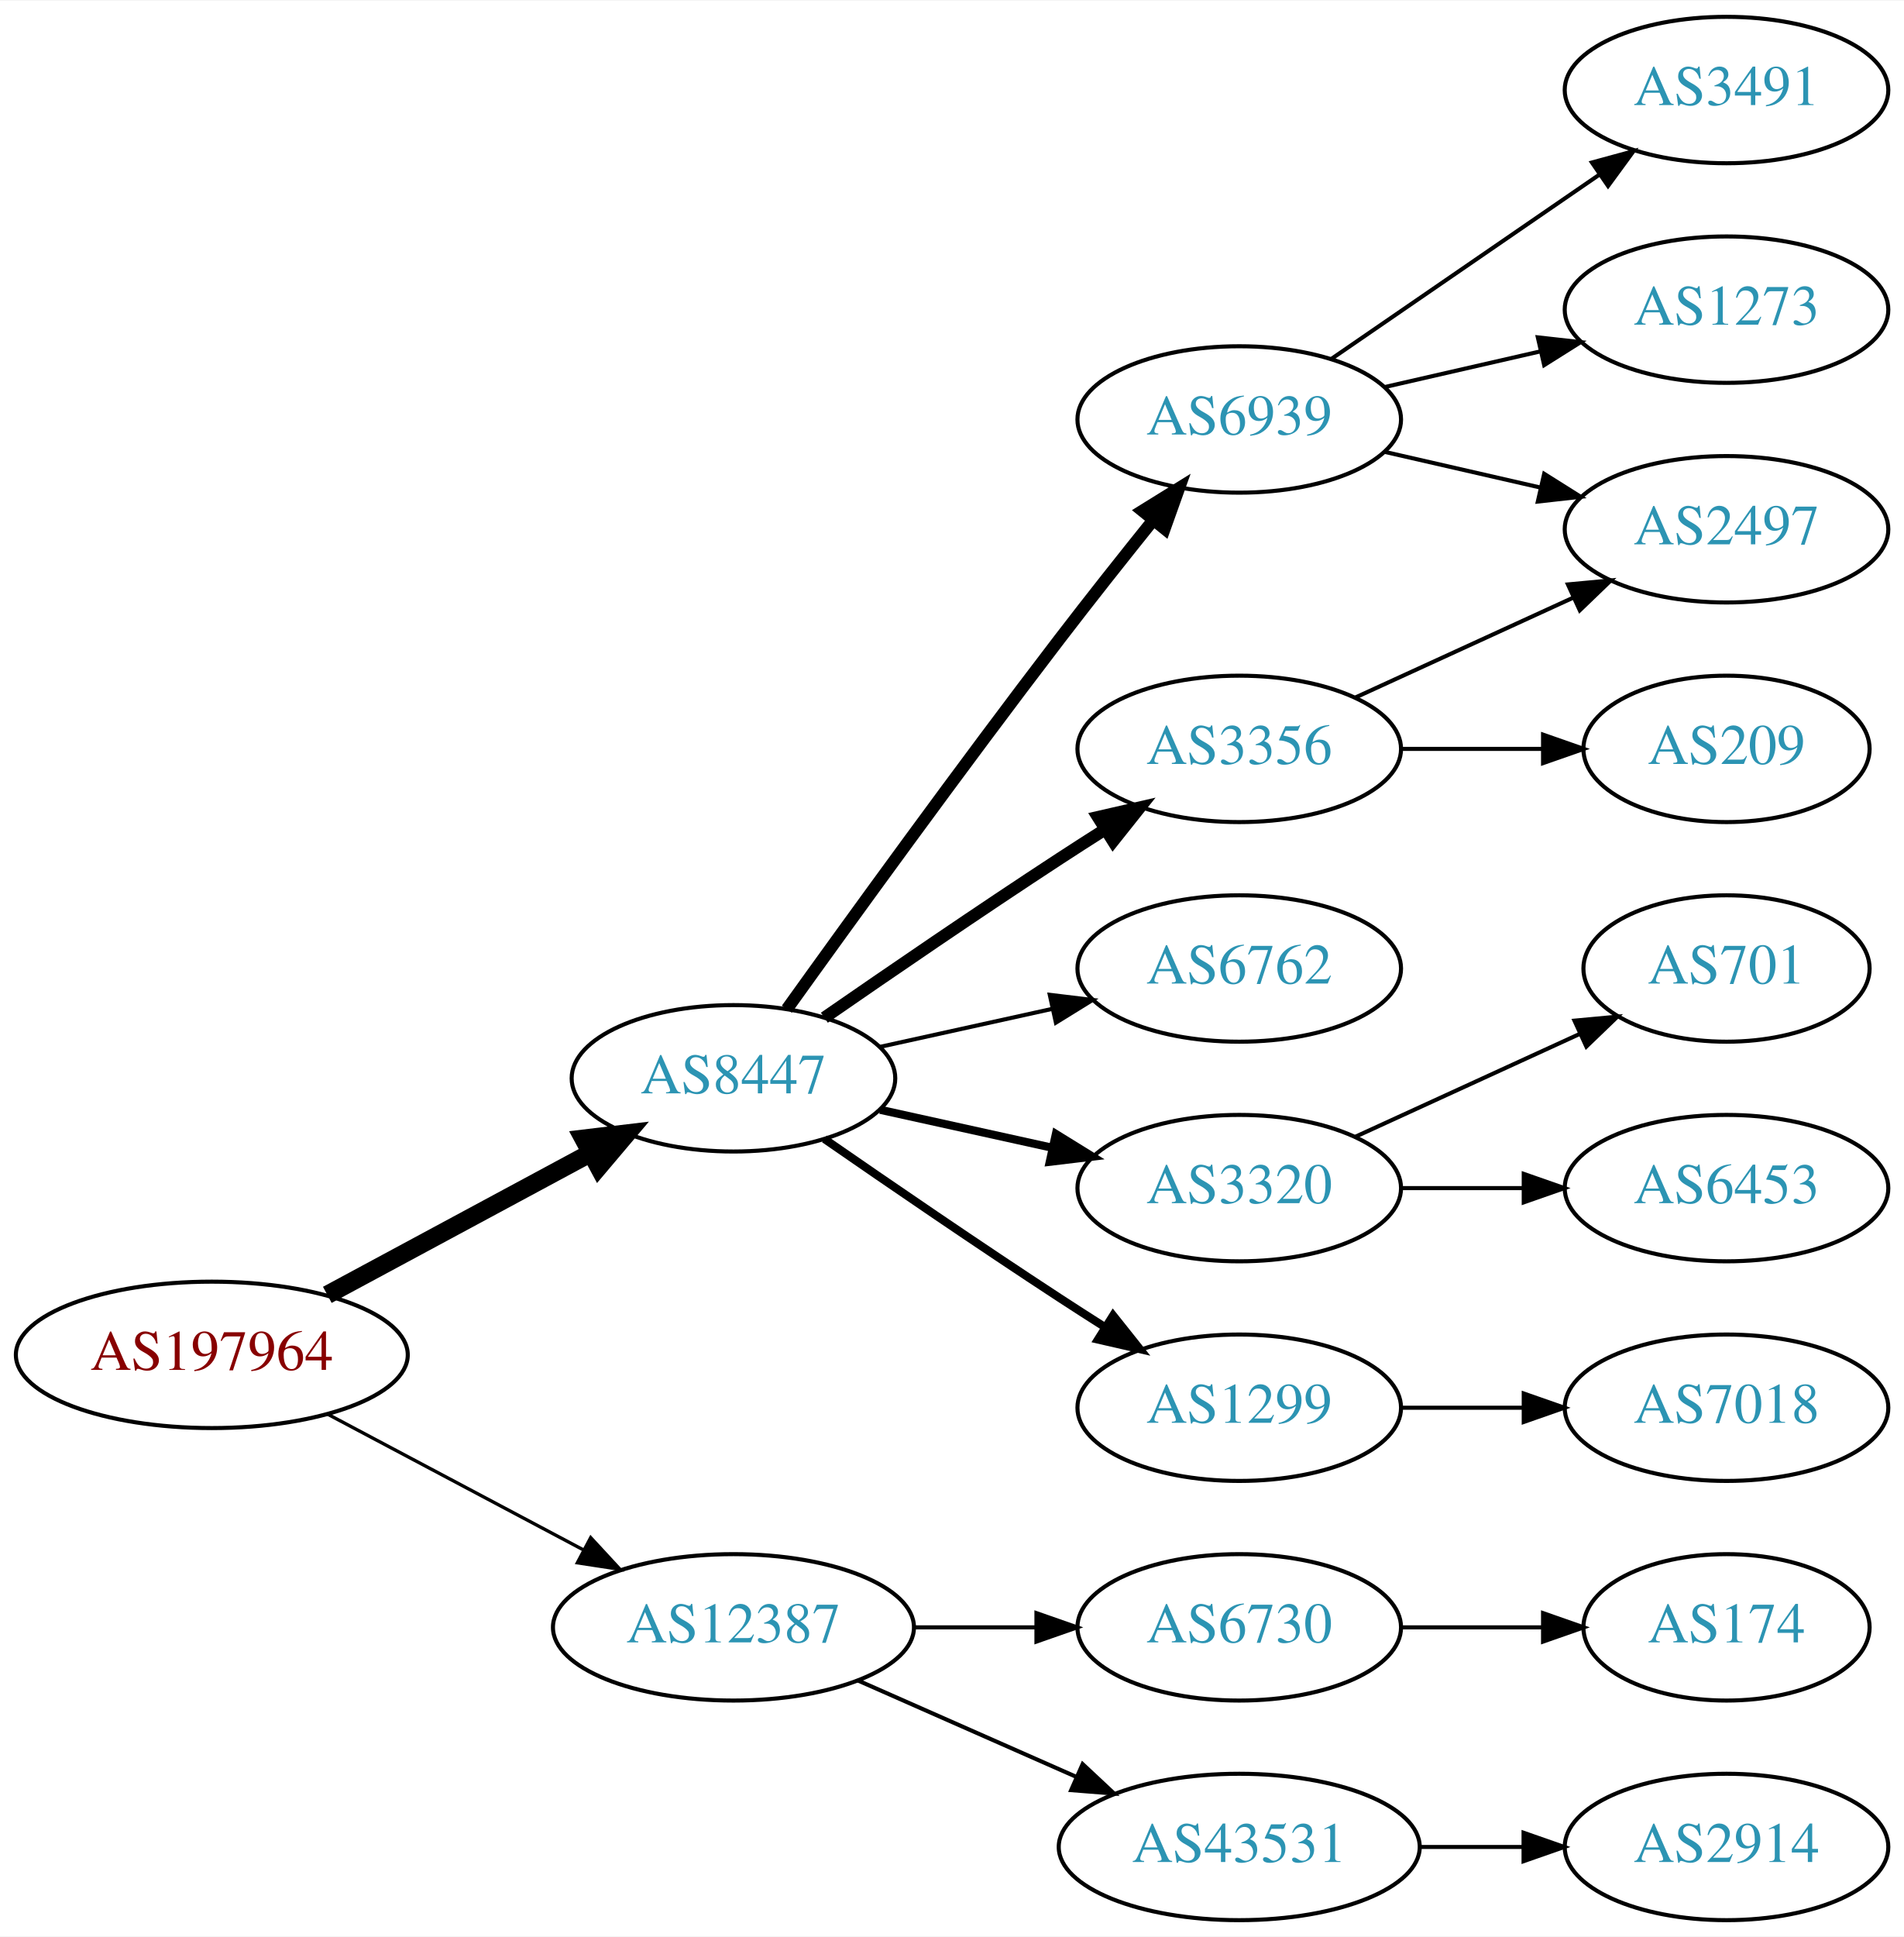
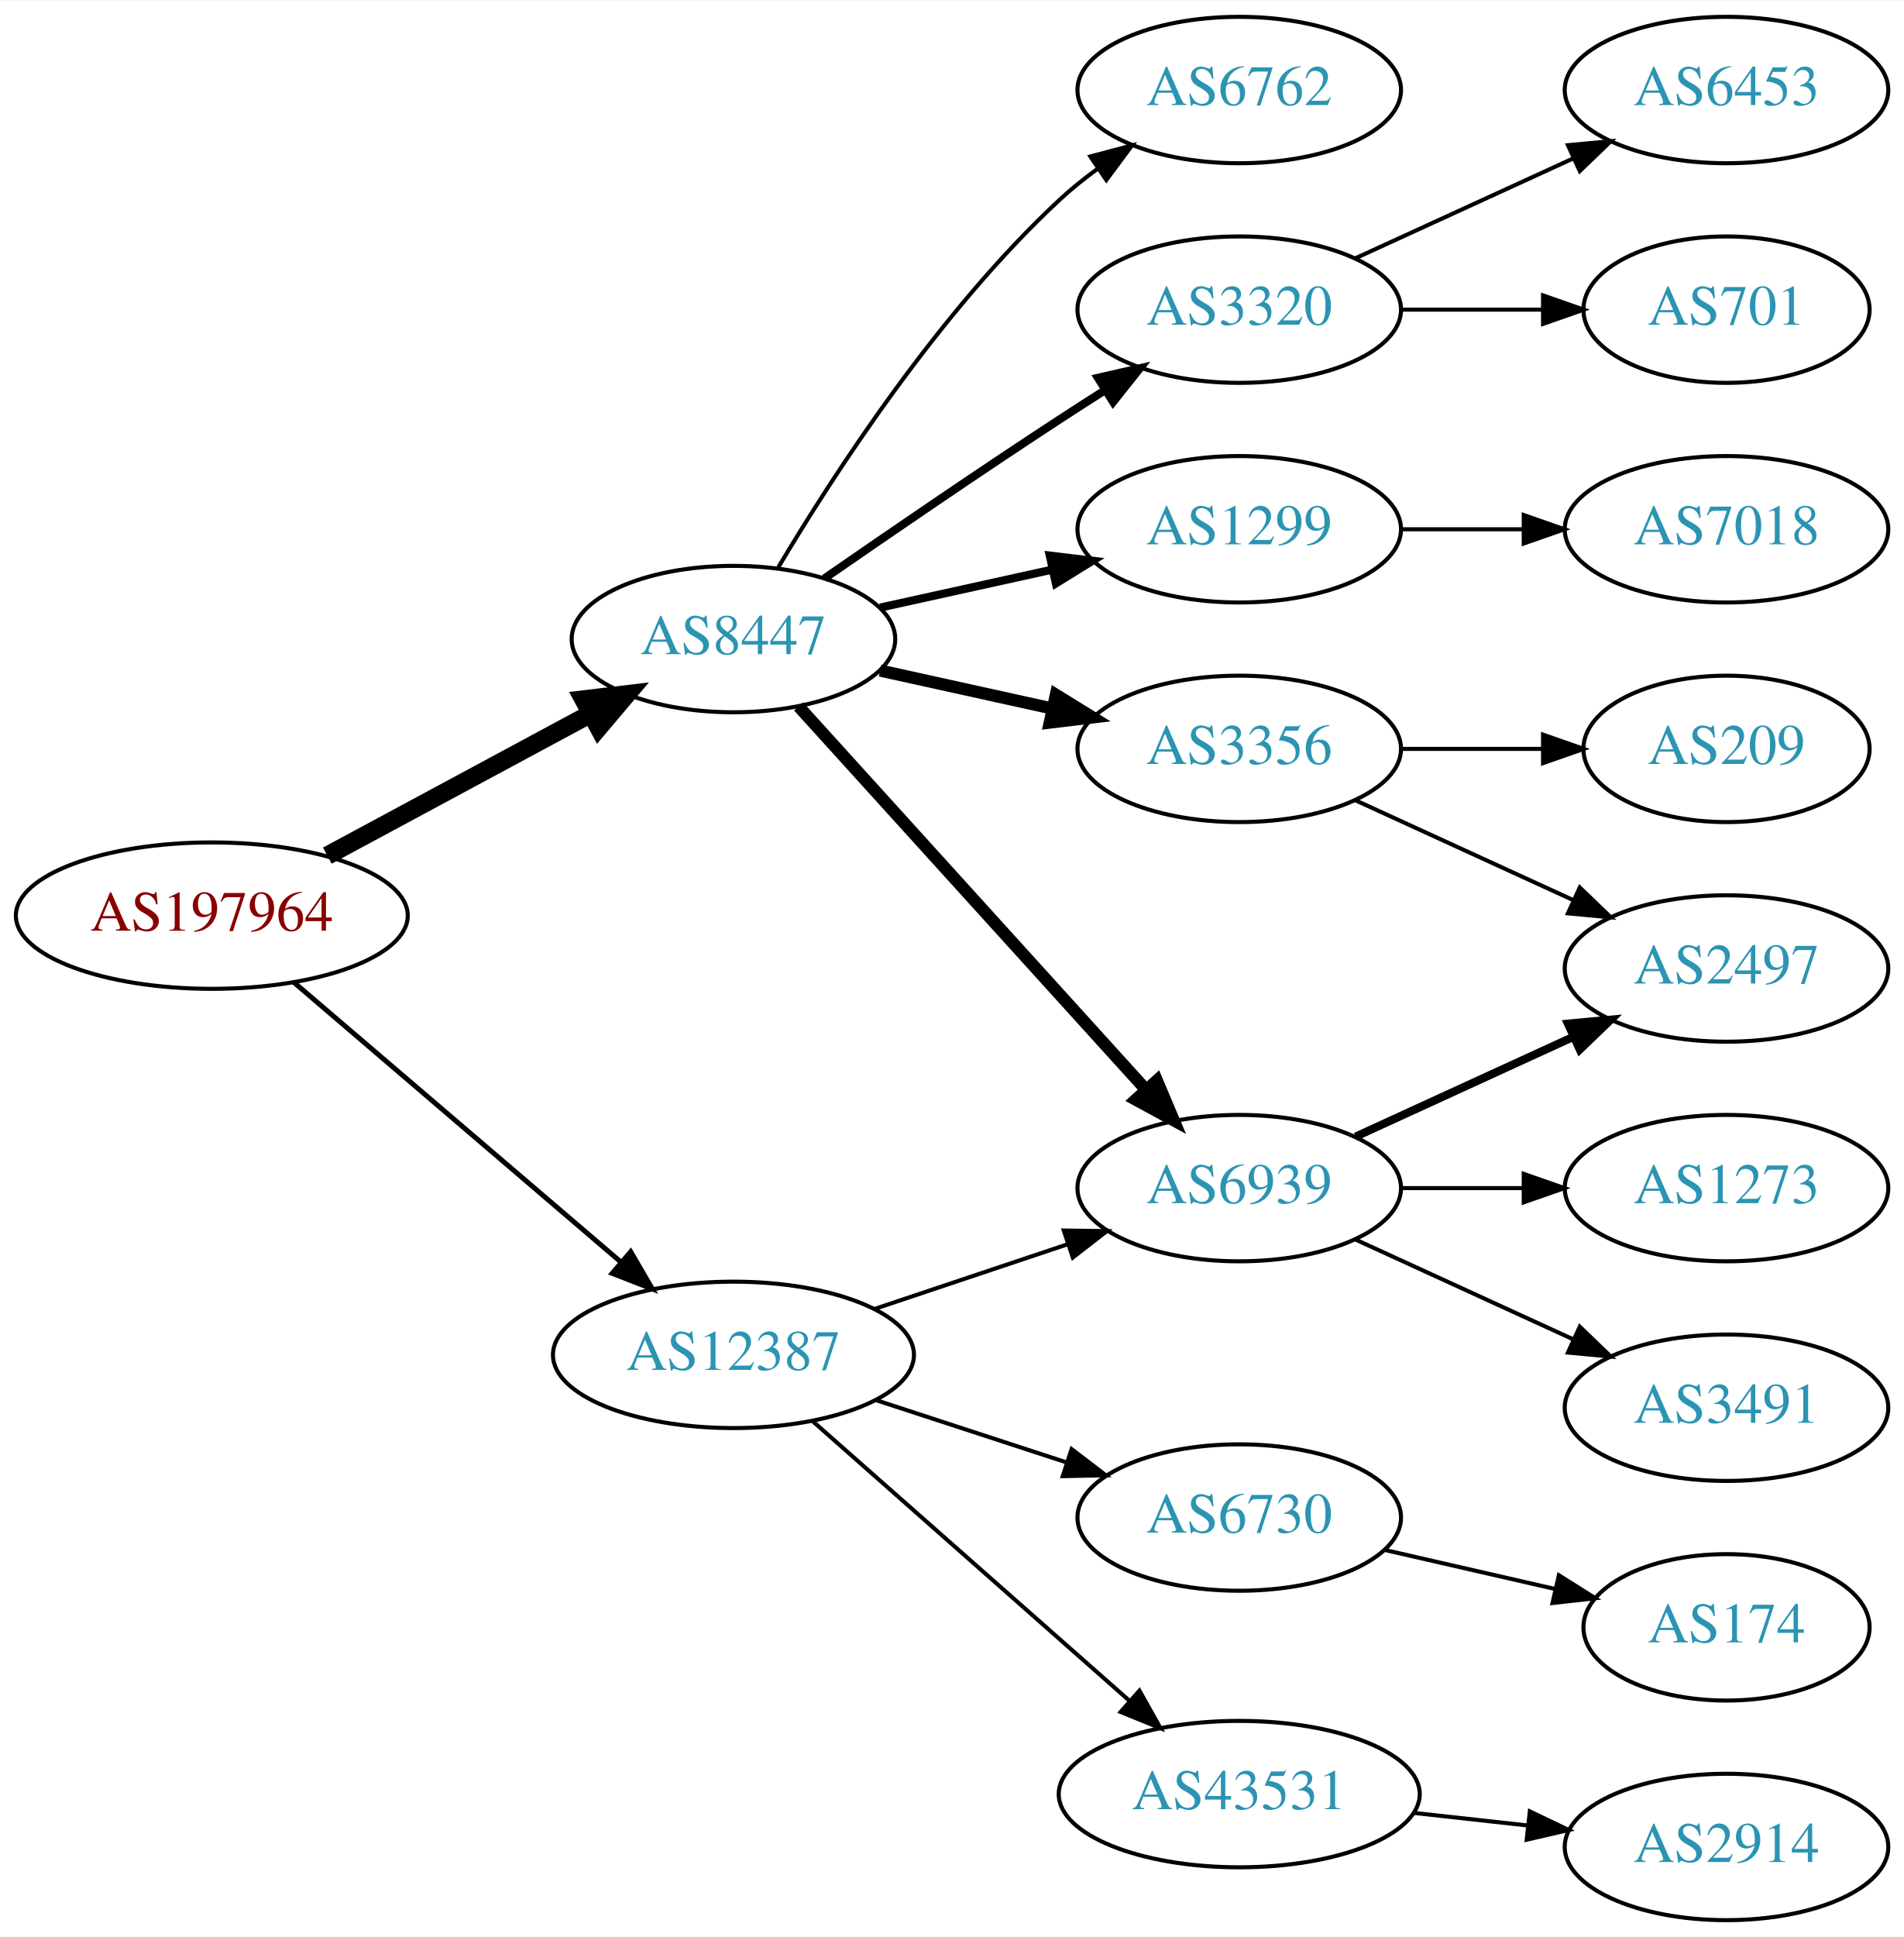
<svg xmlns="http://www.w3.org/2000/svg" xmlns:xlink="http://www.w3.org/1999/xlink" width="468pt" height="476pt" viewBox="0.00 0.00 468.27 476.00">
  <g id="graph0" class="graph" transform="scale(1 1) rotate(0) translate(4 472)">
    <polygon fill="white" stroke="none" points="-4,4 -4,-472 464.269,-472 464.269,4 -4,4" />
    <g id="node1" class="node">
      <g id="a_node1">
        <a xlink:href="/asn/197964" xlink:title="AS197964 ~ Julius Blum GmbH [AT]">
-           <ellipse fill="#ffffff" stroke="black" cx="48.096" cy="-139" rx="48.192" ry="18" />
-           <text text-anchor="middle" x="48.096" y="-135.3" font-family="Times,serif" font-size="14.00" fill="#880000">AS197964</text>
+           <ellipse fill="#ffffff" stroke="black" cx="48.096" cy="-247" rx="48.192" ry="18" />
+           <text text-anchor="middle" x="48.096" y="-243.3" font-family="Times,serif" font-size="14.00" fill="#880000">AS197964</text>
        </a>
      </g>
    </g>
    <g id="node2" class="node">
      <g id="a_node2">
        <a xlink:href="/asn/8447" xlink:title="AS8447 ~ A1 Telekom Austria AG [AT]">
-           <ellipse fill="#ffffff" stroke="black" cx="176.388" cy="-207" rx="39.794" ry="18" />
-           <text text-anchor="middle" x="176.388" y="-203.3" font-family="Times,serif" font-size="14.00" fill="#2c94b3">AS8447</text>
+           <ellipse fill="#ffffff" stroke="black" cx="176.388" cy="-315" rx="39.794" ry="18" />
+           <text text-anchor="middle" x="176.388" y="-311.3" font-family="Times,serif" font-size="14.00" fill="#2c94b3">AS8447</text>
        </a>
      </g>
    </g>
    <g id="edge1" class="edge">
-       <path fill="none" stroke="black" stroke-width="4.5" d="M76.499,-153.755C95.498,-163.985 120.934,-177.68 141.251,-188.62" />
-       <polygon fill="black" stroke="black" stroke-width="4.5" points="139.512,-192.155 150.184,-193.429 143.246,-185.222 139.512,-192.155" />
+       <path fill="none" stroke="black" stroke-width="4.5" d="M76.499,-261.755C95.498,-271.985 120.934,-285.68 141.251,-296.62" />
+       <polygon fill="black" stroke="black" stroke-width="4.5" points="139.512,-300.155 150.184,-301.429 143.246,-293.222 139.512,-300.155" />
    </g>
    <g id="node3" class="node">
      <g id="a_node3">
        <a xlink:href="/asn/12387" xlink:title="AS12387 ~ TON Total optical Networks AG [CH]">
-           <ellipse fill="#ffffff" stroke="black" cx="176.388" cy="-72" rx="44.393" ry="18" />
-           <text text-anchor="middle" x="176.388" y="-68.3" font-family="Times,serif" font-size="14.00" fill="#2c94b3">AS12387</text>
+           <ellipse fill="#ffffff" stroke="black" cx="176.388" cy="-139" rx="44.393" ry="18" />
+           <text text-anchor="middle" x="176.388" y="-135.3" font-family="Times,serif" font-size="14.00" fill="#2c94b3">AS12387</text>
        </a>
      </g>
    </g>
    <g id="edge2" class="edge">
-       <path fill="none" stroke="black" stroke-width="0.818" d="M76.499,-124.462C94.995,-114.65 119.591,-101.601 139.626,-90.972" />
-       <polygon fill="black" stroke="black" stroke-width="0.818" points="141.278,-94.058 148.471,-86.279 137.997,-87.874 141.278,-94.058" />
+       <path fill="none" stroke="black" stroke-width="1.227" d="M68.277,-230.597C89.727,-212.254 124.614,-182.419 148.715,-161.809" />
+       <polygon fill="black" stroke="black" stroke-width="1.227" points="151.115,-164.363 156.44,-155.203 146.565,-159.043 151.115,-164.363" />
    </g>
    <g id="node4" class="node">
      <g id="a_node4">
        <a xlink:href="/asn/6939" xlink:title="AS6939 ~ Hurricane Electric LLC [US]">
-           <ellipse fill="#ffffff" stroke="black" cx="300.78" cy="-369" rx="39.794" ry="18" />
-           <text text-anchor="middle" x="300.78" y="-365.3" font-family="Times,serif" font-size="14.00" fill="#2c94b3">AS6939</text>
+           <ellipse fill="#ffffff" stroke="black" cx="300.78" cy="-180" rx="39.794" ry="18" />
+           <text text-anchor="middle" x="300.78" y="-176.3" font-family="Times,serif" font-size="14.00" fill="#2c94b3">AS6939</text>
        </a>
      </g>
    </g>
    <g id="edge3" class="edge">
-       <path fill="none" stroke="black" stroke-width="3" d="M189.517,-223.999C204.873,-245.413 232.263,-283.253 256.584,-315 263.962,-324.632 272.247,-335.074 279.573,-344.187" />
-       <polygon fill="black" stroke="black" stroke-width="3" points="276.972,-346.537 285.977,-352.12 282.419,-342.14 276.972,-346.537" />
+       <path fill="none" stroke="black" stroke-width="3" d="M192.395,-298.446C213.775,-274.864 253.137,-231.447 277.805,-204.238" />
+       <polygon fill="black" stroke="black" stroke-width="3" points="280.526,-206.448 284.649,-196.689 275.34,-201.747 280.526,-206.448" />
    </g>
    <g id="node5" class="node">
      <g id="a_node5">
+         <a xlink:href="/asn/1299" xlink:title="AS1299 ~ Telia Carrier [EU]">
+           <ellipse fill="#ffffff" stroke="black" cx="300.78" cy="-342" rx="39.794" ry="18" />
+           <text text-anchor="middle" x="300.78" y="-338.3" font-family="Times,serif" font-size="14.00" fill="#2c94b3">AS1299</text>
+         </a>
+       </g>
+     </g>
+     <g id="edge4" class="edge">
+       <path fill="none" stroke="black" stroke-width="2" d="M212.46,-322.737C225.647,-325.646 240.827,-328.995 254.793,-332.076" />
+       <polygon fill="black" stroke="black" stroke-width="2" points="254.183,-335.525 264.702,-334.262 255.691,-328.69 254.183,-335.525" />
+     </g>
+     <g id="node6" class="node">
+       <g id="a_node6">
+         <a xlink:href="/asn/6762" xlink:title="AS6762 ~ TELECOM ITALIA SPARKLE S.p.A. [IT]">
+           <ellipse fill="#ffffff" stroke="black" cx="300.78" cy="-450" rx="39.794" ry="18" />
+           <text text-anchor="middle" x="300.78" y="-446.3" font-family="Times,serif" font-size="14.00" fill="#2c94b3">AS6762</text>
+         </a>
+       </g>
+     </g>
+     <g id="edge5" class="edge">
+       <path fill="none" stroke="black" d="M187.433,-332.671C201.004,-355.472 226.937,-395.472 256.584,-423 259.49,-425.699 262.703,-428.28 266.027,-430.703" />
+       <polygon fill="black" stroke="black" points="264.162,-433.667 274.405,-436.375 268.087,-427.87 264.162,-433.667" />
+     </g>
+     <g id="node7" class="node">
+       <g id="a_node7">
        <a xlink:href="/asn/3356" xlink:title="AS3356 ~ Level 3 Parent, LLC [US]">
          <ellipse fill="#ffffff" stroke="black" cx="300.78" cy="-288" rx="39.794" ry="18" />
          <text text-anchor="middle" x="300.78" y="-284.3" font-family="Times,serif" font-size="14.00" fill="#2c94b3">AS3356</text>
        </a>
      </g>
    </g>
-     <g id="edge4" class="edge">
-       <path fill="none" stroke="black" stroke-width="3" d="M198.745,-221.901C214.596,-232.877 236.799,-248.079 256.584,-261 260.166,-263.339 263.936,-265.759 267.696,-268.144" />
-       <polygon fill="black" stroke="black" stroke-width="3" points="266.03,-271.231 276.357,-273.596 269.759,-265.307 266.03,-271.231" />
-     </g>
-     <g id="node6" class="node">
-       <g id="a_node6">
-         <a xlink:href="/asn/6762" xlink:title="AS6762 ~ TELECOM ITALIA SPARKLE S.p.A. [IT]">
-           <ellipse fill="#ffffff" stroke="black" cx="300.78" cy="-234" rx="39.794" ry="18" />
-           <text text-anchor="middle" x="300.78" y="-230.3" font-family="Times,serif" font-size="14.00" fill="#2c94b3">AS6762</text>
-         </a>
-       </g>
-     </g>
-     <g id="edge5" class="edge">
-       <path fill="none" stroke="black" d="M212.46,-214.737C225.647,-217.646 240.827,-220.995 254.793,-224.076" />
-       <polygon fill="black" stroke="black" points="254.183,-227.525 264.702,-226.262 255.691,-220.69 254.183,-227.525" />
-     </g>
-     <g id="node7" class="node">
-       <g id="a_node7">
-         <a xlink:href="/asn/3320" xlink:title="AS3320 ~ DTAG [DE]">
-           <ellipse fill="#ffffff" stroke="black" cx="300.78" cy="-180" rx="39.794" ry="18" />
-           <text text-anchor="middle" x="300.78" y="-176.3" font-family="Times,serif" font-size="14.00" fill="#2c94b3">AS3320</text>
-         </a>
-       </g>
-     </g>
    <g id="edge6" class="edge">
-       <path fill="none" stroke="black" stroke-width="2" d="M212.46,-199.263C225.647,-196.354 240.827,-193.005 254.793,-189.924" />
-       <polygon fill="black" stroke="black" stroke-width="2" points="255.691,-193.31 264.702,-187.738 254.183,-186.475 255.691,-193.31" />
+       <path fill="none" stroke="black" stroke-width="3" d="M212.46,-307.263C225.647,-304.354 240.827,-301.005 254.793,-297.924" />
+       <polygon fill="black" stroke="black" stroke-width="3" points="255.691,-301.31 264.702,-295.738 254.183,-294.475 255.691,-301.31" />
    </g>
    <g id="node8" class="node">
      <g id="a_node8">
-         <a xlink:href="/asn/1299" xlink:title="AS1299 ~ Telia Carrier [EU]">
-           <ellipse fill="#ffffff" stroke="black" cx="300.78" cy="-126" rx="39.794" ry="18" />
-           <text text-anchor="middle" x="300.78" y="-122.3" font-family="Times,serif" font-size="14.00" fill="#2c94b3">AS1299</text>
+         <a xlink:href="/asn/3320" xlink:title="AS3320 ~ DTAG [DE]">
+           <ellipse fill="#ffffff" stroke="black" cx="300.78" cy="-396" rx="39.794" ry="18" />
+           <text text-anchor="middle" x="300.78" y="-392.3" font-family="Times,serif" font-size="14.00" fill="#2c94b3">AS3320</text>
        </a>
      </g>
    </g>
    <g id="edge7" class="edge">
-       <path fill="none" stroke="black" stroke-width="2" d="M198.745,-192.099C214.596,-181.123 236.799,-165.921 256.584,-153 260.166,-150.661 263.936,-148.241 267.696,-145.856" />
-       <polygon fill="black" stroke="black" stroke-width="2" points="269.759,-148.693 276.357,-140.404 266.03,-142.769 269.759,-148.693" />
+       <path fill="none" stroke="black" stroke-width="2" d="M198.745,-329.901C214.596,-340.877 236.799,-356.079 256.584,-369 260.166,-371.339 263.936,-373.759 267.696,-376.144" />
+       <polygon fill="black" stroke="black" stroke-width="2" points="266.03,-379.231 276.357,-381.596 269.759,-373.307 266.03,-379.231" />
+     </g>
+     <g id="edge17" class="edge">
+       <path fill="none" stroke="black" d="M211.156,-150.312C225.782,-155.212 243.045,-160.994 258.43,-166.148" />
+       <polygon fill="black" stroke="black" points="257.63,-169.571 268.223,-169.429 259.853,-162.934 257.63,-169.571" />
    </g>
    <g id="node16" class="node">
      <g id="a_node16">
-         <a xlink:href="/asn/6730" xlink:title="AS6730 ~ Sunrise Communications AG [CH]">
-           <ellipse fill="#ffffff" stroke="black" cx="300.78" cy="-72" rx="39.794" ry="18" />
-           <text text-anchor="middle" x="300.78" y="-68.3" font-family="Times,serif" font-size="14.00" fill="#2c94b3">AS6730</text>
+         <a xlink:href="/asn/43531" xlink:title="AS43531 ~ IX Reach Ltd [GB]">
+           <ellipse fill="#ffffff" stroke="black" cx="300.78" cy="-31" rx="44.393" ry="18" />
+           <text text-anchor="middle" x="300.78" y="-27.3" font-family="Times,serif" font-size="14.00" fill="#2c94b3">AS43531</text>
        </a>
      </g>
    </g>
    <g id="edge16" class="edge">
-       <path fill="none" stroke="black" d="M220.883,-72C230.572,-72 240.909,-72 250.802,-72" />
-       <polygon fill="black" stroke="black" points="250.904,-75.5 260.904,-72 250.904,-68.5 250.904,-75.5" />
+       <path fill="none" stroke="black" d="M195.976,-122.597C216.674,-104.333 250.281,-74.678 273.626,-54.079" />
+       <polygon fill="black" stroke="black" points="276.235,-56.444 281.417,-47.203 271.603,-51.196 276.235,-56.444" />
    </g>
    <g id="node17" class="node">
      <g id="a_node17">
-         <a xlink:href="/asn/43531" xlink:title="AS43531 ~ IX Reach Ltd [GB]">
-           <ellipse fill="#ffffff" stroke="black" cx="300.78" cy="-18" rx="44.393" ry="18" />
-           <text text-anchor="middle" x="300.78" y="-14.3" font-family="Times,serif" font-size="14.00" fill="#2c94b3">AS43531</text>
-         </a>
-       </g>
-     </g>
-     <g id="edge17" class="edge">
-       <path fill="none" stroke="black" d="M207.015,-58.928C223.132,-51.817 243.272,-42.931 260.664,-35.258" />
-       <polygon fill="black" stroke="black" points="262.264,-38.377 270.001,-31.139 259.439,-31.973 262.264,-38.377" />
+         <a xlink:href="/asn/6730" xlink:title="AS6730 ~ Sunrise Communications AG [CH]">
+           <ellipse fill="#ffffff" stroke="black" cx="300.78" cy="-99" rx="39.794" ry="18" />
+           <text text-anchor="middle" x="300.78" y="-95.3" font-family="Times,serif" font-size="14.00" fill="#2c94b3">AS6730</text>
+         </a>
+       </g>
+     </g>
+     <g id="edge18" class="edge">
+       <path fill="none" stroke="black" d="M211.481,-127.858C225.986,-123.117 243.038,-117.544 258.269,-112.567" />
+       <polygon fill="black" stroke="black" points="259.552,-115.83 267.97,-109.396 257.377,-109.176 259.552,-115.83" />
    </g>
    <g id="node9" class="node">
      <g id="a_node9">
        <a xlink:href="/asn/2497" xlink:title="AS2497 ~ Internet Initiative Japan Inc. [JP]">
-           <ellipse fill="#ffffff" stroke="black" cx="420.622" cy="-342" rx="39.794" ry="18" />
-           <text text-anchor="middle" x="420.622" y="-338.3" font-family="Times,serif" font-size="14.00" fill="#2c94b3">AS2497</text>
+           <ellipse fill="#ffffff" stroke="black" cx="420.622" cy="-234" rx="39.794" ry="18" />
+           <text text-anchor="middle" x="420.622" y="-230.3" font-family="Times,serif" font-size="14.00" fill="#2c94b3">AS2497</text>
        </a>
      </g>
    </g>
    <g id="edge8" class="edge">
-       <path fill="none" stroke="black" d="M336.499,-361.045C348.499,-358.296 362.12,-355.175 374.812,-352.267" />
-       <polygon fill="black" stroke="black" points="375.778,-355.636 384.744,-349.991 374.215,-348.813 375.778,-355.636" />
+       <path fill="none" stroke="black" stroke-width="2" d="M329.409,-192.661C345.366,-199.973 365.636,-209.261 382.919,-217.181" />
+       <polygon fill="black" stroke="black" stroke-width="2" points="381.617,-220.435 392.167,-221.419 384.534,-214.071 381.617,-220.435" />
    </g>
    <g id="node10" class="node">
      <g id="a_node10">
-         <a xlink:href="/asn/3491" xlink:title="AS3491 ~ PCCW Global, Inc. [US]">
-           <ellipse fill="#ffffff" stroke="black" cx="420.622" cy="-450" rx="39.794" ry="18" />
-           <text text-anchor="middle" x="420.622" y="-446.3" font-family="Times,serif" font-size="14.00" fill="#2c94b3">AS3491</text>
+         <a xlink:href="/asn/1273" xlink:title="AS1273 ~ Vodafone Group PLC [EU]">
+           <ellipse fill="#ffffff" stroke="black" cx="420.622" cy="-180" rx="39.794" ry="18" />
+           <text text-anchor="middle" x="420.622" y="-176.3" font-family="Times,serif" font-size="14.00" fill="#2c94b3">AS1273</text>
        </a>
      </g>
    </g>
    <g id="edge9" class="edge">
-       <path fill="none" stroke="black" d="M323.394,-383.857C341.882,-396.565 368.696,-414.995 389.326,-429.175" />
-       <polygon fill="black" stroke="black" points="387.522,-432.183 397.746,-434.963 391.488,-426.414 387.522,-432.183" />
+       <path fill="none" stroke="black" d="M340.692,-180C350.246,-180 360.595,-180 370.558,-180" />
+       <polygon fill="black" stroke="black" points="370.751,-183.5 380.75,-180 370.75,-176.5 370.751,-183.5" />
    </g>
    <g id="node11" class="node">
      <g id="a_node11">
-         <a xlink:href="/asn/1273" xlink:title="AS1273 ~ Vodafone Group PLC [EU]">
-           <ellipse fill="#ffffff" stroke="black" cx="420.622" cy="-396" rx="39.794" ry="18" />
-           <text text-anchor="middle" x="420.622" y="-392.3" font-family="Times,serif" font-size="14.00" fill="#2c94b3">AS1273</text>
+         <a xlink:href="/asn/3491" xlink:title="AS3491 ~ PCCW Global, Inc. [US]">
+           <ellipse fill="#ffffff" stroke="black" cx="420.622" cy="-126" rx="39.794" ry="18" />
+           <text text-anchor="middle" x="420.622" y="-122.3" font-family="Times,serif" font-size="14.00" fill="#2c94b3">AS3491</text>
        </a>
      </g>
    </g>
    <g id="edge10" class="edge">
-       <path fill="none" stroke="black" d="M336.499,-376.955C348.499,-379.704 362.12,-382.825 374.812,-385.733" />
-       <polygon fill="black" stroke="black" points="374.215,-389.187 384.744,-388.009 375.778,-382.364 374.215,-389.187" />
-     </g>
-     <g id="edge11" class="edge">
-       <path fill="none" stroke="black" d="M329.409,-300.661C345.366,-307.973 365.636,-317.261 382.919,-325.181" />
-       <polygon fill="black" stroke="black" points="381.617,-328.435 392.167,-329.419 384.534,-322.071 381.617,-328.435" />
+       <path fill="none" stroke="black" d="M329.409,-167.339C345.366,-160.027 365.636,-150.739 382.919,-142.819" />
+       <polygon fill="black" stroke="black" points="384.534,-145.929 392.167,-138.581 381.617,-139.565 384.534,-145.929" />
+     </g>
+     <g id="node13" class="node">
+       <g id="a_node13">
+         <a xlink:href="/asn/7018" xlink:title="AS7018 ~ AT&amp;T Services, Inc. [US]">
+           <ellipse fill="#ffffff" stroke="black" cx="420.622" cy="-342" rx="39.794" ry="18" />
+           <text text-anchor="middle" x="420.622" y="-338.3" font-family="Times,serif" font-size="14.00" fill="#2c94b3">AS7018</text>
+         </a>
+       </g>
+     </g>
+     <g id="edge13" class="edge">
+       <path fill="none" stroke="black" d="M340.692,-342C350.246,-342 360.595,-342 370.558,-342" />
+       <polygon fill="black" stroke="black" points="370.751,-345.5 380.75,-342 370.75,-338.5 370.751,-345.5" />
+     </g>
+     <g id="edge12" class="edge">
+       <path fill="none" stroke="black" d="M329.409,-275.339C345.366,-268.027 365.636,-258.739 382.919,-250.819" />
+       <polygon fill="black" stroke="black" points="384.534,-253.929 392.167,-246.581 381.617,-247.565 384.534,-253.929" />
    </g>
    <g id="node12" class="node">
      <g id="a_node12">
        <a xlink:href="/asn/209" xlink:title="AS209 ~ CenturyLink Communications, LLC [US]">
          <ellipse fill="#ffffff" stroke="black" cx="420.622" cy="-288" rx="35.194" ry="18" />
          <text text-anchor="middle" x="420.622" y="-284.3" font-family="Times,serif" font-size="14.00" fill="#2c94b3">AS209</text>
        </a>
      </g>
    </g>
-     <g id="edge12" class="edge">
+     <g id="edge11" class="edge">
      <path fill="none" stroke="black" d="M340.692,-288C351.779,-288 363.939,-288 375.321,-288" />
      <polygon fill="black" stroke="black" points="375.503,-291.5 385.503,-288 375.503,-284.5 375.503,-291.5" />
    </g>
-     <g id="node13" class="node">
-       <g id="a_node13">
-         <a xlink:href="/asn/701" xlink:title="AS701 ~ UUNET [US]">
-           <ellipse fill="#ffffff" stroke="black" cx="420.622" cy="-234" rx="35.194" ry="18" />
-           <text text-anchor="middle" x="420.622" y="-230.3" font-family="Times,serif" font-size="14.00" fill="#2c94b3">AS701</text>
-         </a>
-       </g>
-     </g>
-     <g id="edge13" class="edge">
-       <path fill="none" stroke="black" d="M329.409,-192.661C345.825,-200.183 366.806,-209.798 384.403,-217.861" />
-       <polygon fill="black" stroke="black" points="383.232,-221.174 393.781,-222.158 386.148,-214.811 383.232,-221.174" />
-     </g>
    <g id="node14" class="node">
      <g id="a_node14">
-         <a xlink:href="/asn/6453" xlink:title="AS6453 ~ TATA COMMUNICATIONS (AMERICA) INC [US]">
-           <ellipse fill="#ffffff" stroke="black" cx="420.622" cy="-180" rx="39.794" ry="18" />
-           <text text-anchor="middle" x="420.622" y="-176.3" font-family="Times,serif" font-size="14.00" fill="#2c94b3">AS6453</text>
+         <a xlink:href="/asn/701" xlink:title="AS701 ~ UUNET [US]">
+           <ellipse fill="#ffffff" stroke="black" cx="420.622" cy="-396" rx="35.194" ry="18" />
+           <text text-anchor="middle" x="420.622" y="-392.3" font-family="Times,serif" font-size="14.00" fill="#2c94b3">AS701</text>
        </a>
      </g>
    </g>
    <g id="edge14" class="edge">
-       <path fill="none" stroke="black" d="M340.692,-180C350.246,-180 360.595,-180 370.558,-180" />
-       <polygon fill="black" stroke="black" points="370.751,-183.5 380.75,-180 370.75,-176.5 370.751,-183.5" />
+       <path fill="none" stroke="black" d="M340.692,-396C351.779,-396 363.939,-396 375.321,-396" />
+       <polygon fill="black" stroke="black" points="375.503,-399.5 385.503,-396 375.503,-392.5 375.503,-399.5" />
    </g>
    <g id="node15" class="node">
      <g id="a_node15">
-         <a xlink:href="/asn/7018" xlink:title="AS7018 ~ AT&amp;T Services, Inc. [US]">
-           <ellipse fill="#ffffff" stroke="black" cx="420.622" cy="-126" rx="39.794" ry="18" />
-           <text text-anchor="middle" x="420.622" y="-122.3" font-family="Times,serif" font-size="14.00" fill="#2c94b3">AS7018</text>
+         <a xlink:href="/asn/6453" xlink:title="AS6453 ~ TATA COMMUNICATIONS (AMERICA) INC [US]">
+           <ellipse fill="#ffffff" stroke="black" cx="420.622" cy="-450" rx="39.794" ry="18" />
+           <text text-anchor="middle" x="420.622" y="-446.3" font-family="Times,serif" font-size="14.00" fill="#2c94b3">AS6453</text>
        </a>
      </g>
    </g>
    <g id="edge15" class="edge">
-       <path fill="none" stroke="black" d="M340.692,-126C350.246,-126 360.595,-126 370.558,-126" />
-       <polygon fill="black" stroke="black" points="370.751,-129.5 380.75,-126 370.75,-122.5 370.751,-129.5" />
+       <path fill="none" stroke="black" d="M329.409,-408.661C345.366,-415.973 365.636,-425.261 382.919,-433.181" />
+       <polygon fill="black" stroke="black" points="381.617,-436.435 392.167,-437.419 384.534,-430.071 381.617,-436.435" />
    </g>
    <g id="node18" class="node">
      <g id="a_node18">
+         <a xlink:href="/asn/2914" xlink:title="AS2914 ~ NTT America, Inc. [US]">
+           <ellipse fill="#ffffff" stroke="black" cx="420.622" cy="-18" rx="39.794" ry="18" />
+           <text text-anchor="middle" x="420.622" y="-14.3" font-family="Times,serif" font-size="14.00" fill="#2c94b3">AS2914</text>
+         </a>
+       </g>
+     </g>
+     <g id="edge19" class="edge">
+       <path fill="none" stroke="black" d="M343.658,-26.38C352.695,-25.383 362.316,-24.322 371.567,-23.301" />
+       <polygon fill="black" stroke="black" points="372.248,-26.747 381.804,-22.172 371.481,-19.79 372.248,-26.747" />
+     </g>
+     <g id="node19" class="node">
+       <g id="a_node19">
        <a xlink:href="/asn/174" xlink:title="AS174 ~ Cogent Communications [US]">
          <ellipse fill="#ffffff" stroke="black" cx="420.622" cy="-72" rx="35.194" ry="18" />
          <text text-anchor="middle" x="420.622" y="-68.3" font-family="Times,serif" font-size="14.00" fill="#2c94b3">AS174</text>
        </a>
      </g>
    </g>
-     <g id="edge18" class="edge">
-       <path fill="none" stroke="black" d="M340.692,-72C351.779,-72 363.939,-72 375.321,-72" />
-       <polygon fill="black" stroke="black" points="375.503,-75.5 385.503,-72 375.503,-68.5 375.503,-75.5" />
-     </g>
-     <g id="node19" class="node">
-       <g id="a_node19">
-         <a xlink:href="/asn/2914" xlink:title="AS2914 ~ NTT America, Inc. [US]">
-           <ellipse fill="#ffffff" stroke="black" cx="420.622" cy="-18" rx="39.794" ry="18" />
-           <text text-anchor="middle" x="420.622" y="-14.3" font-family="Times,serif" font-size="14.00" fill="#2c94b3">AS2914</text>
-         </a>
-       </g>
-     </g>
-     <g id="edge19" class="edge">
-       <path fill="none" stroke="black" d="M344.991,-18C353.303,-18 362.066,-18 370.548,-18" />
-       <polygon fill="black" stroke="black" points="370.707,-21.5 380.707,-18 370.707,-14.5 370.707,-21.5" />
+     <g id="edge20" class="edge">
+       <path fill="none" stroke="black" d="M336.499,-91.045C349.592,-88.045 364.614,-84.603 378.255,-81.478" />
+       <polygon fill="black" stroke="black" points="379.396,-84.807 388.362,-79.162 377.833,-77.984 379.396,-84.807" />
    </g>
  </g>
</svg>
